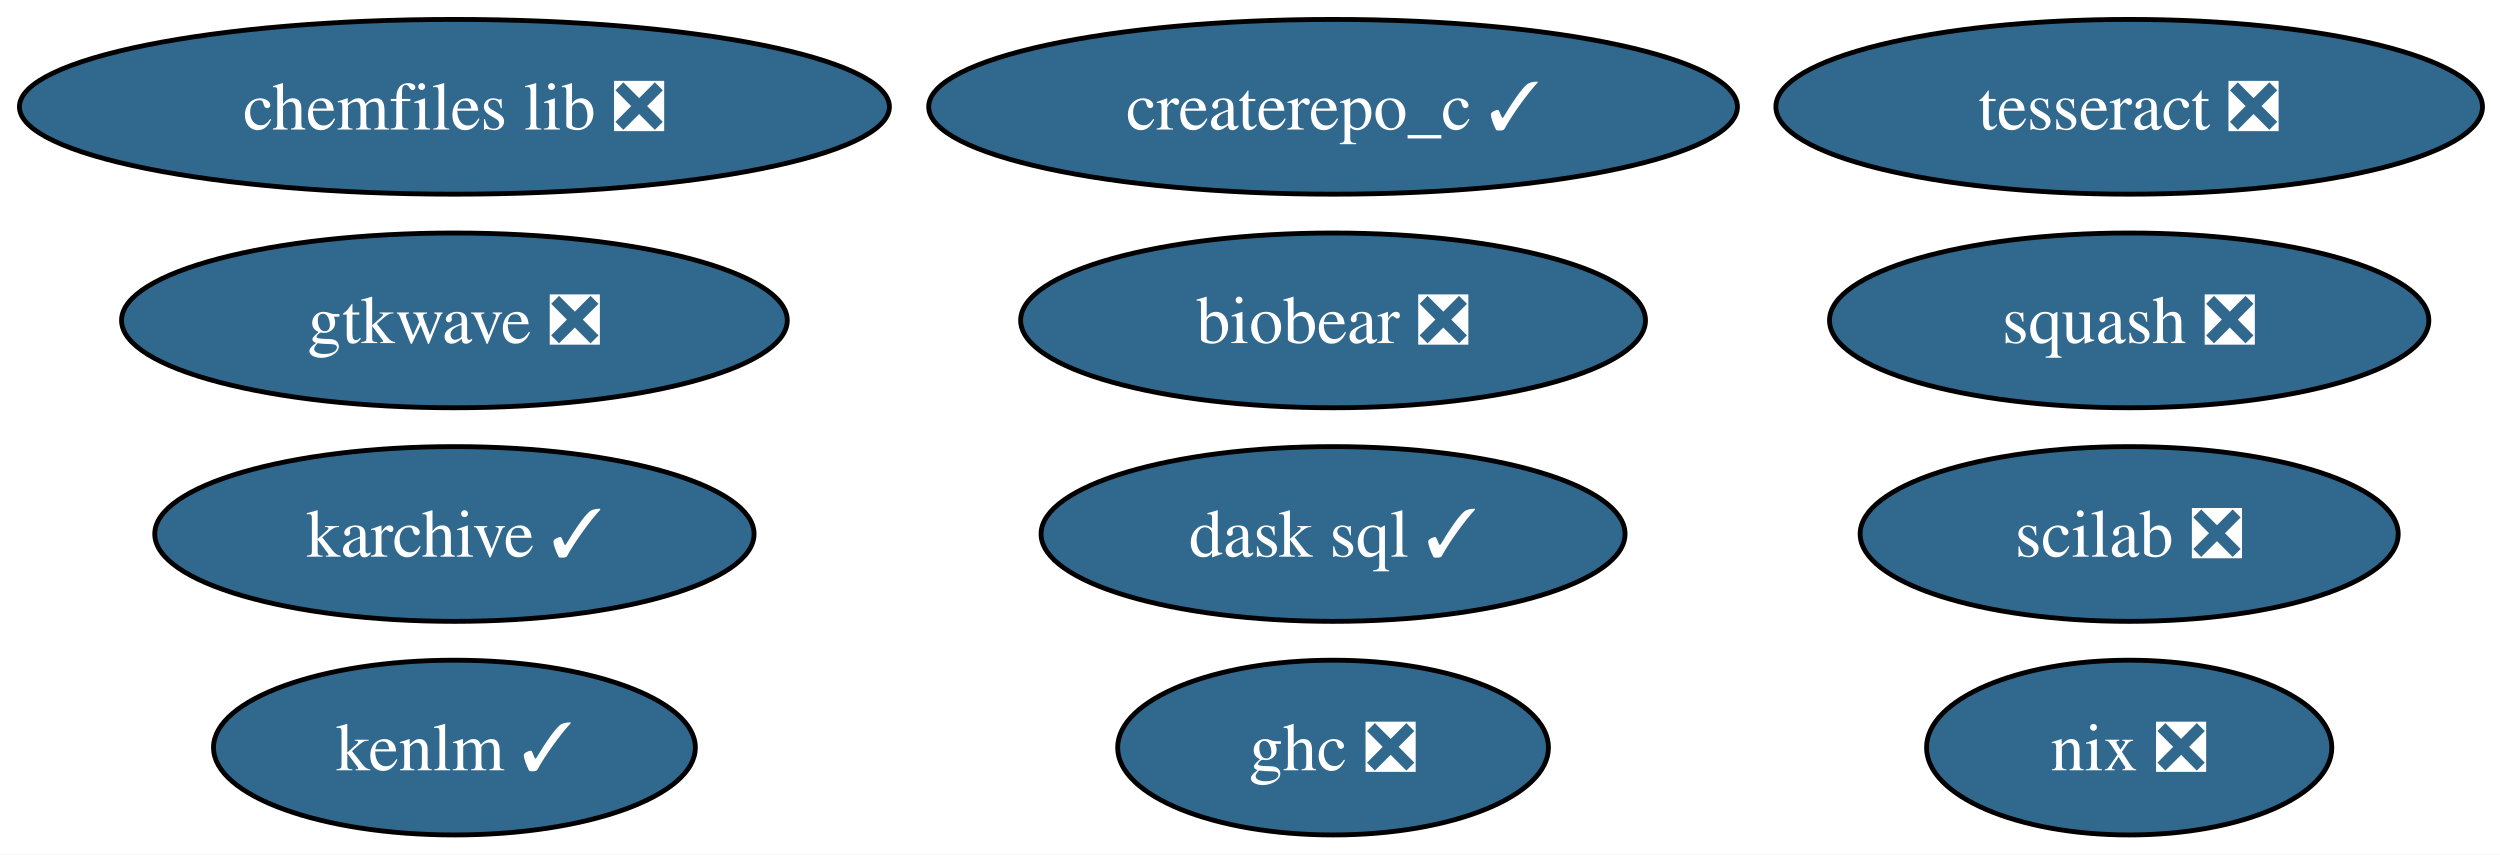
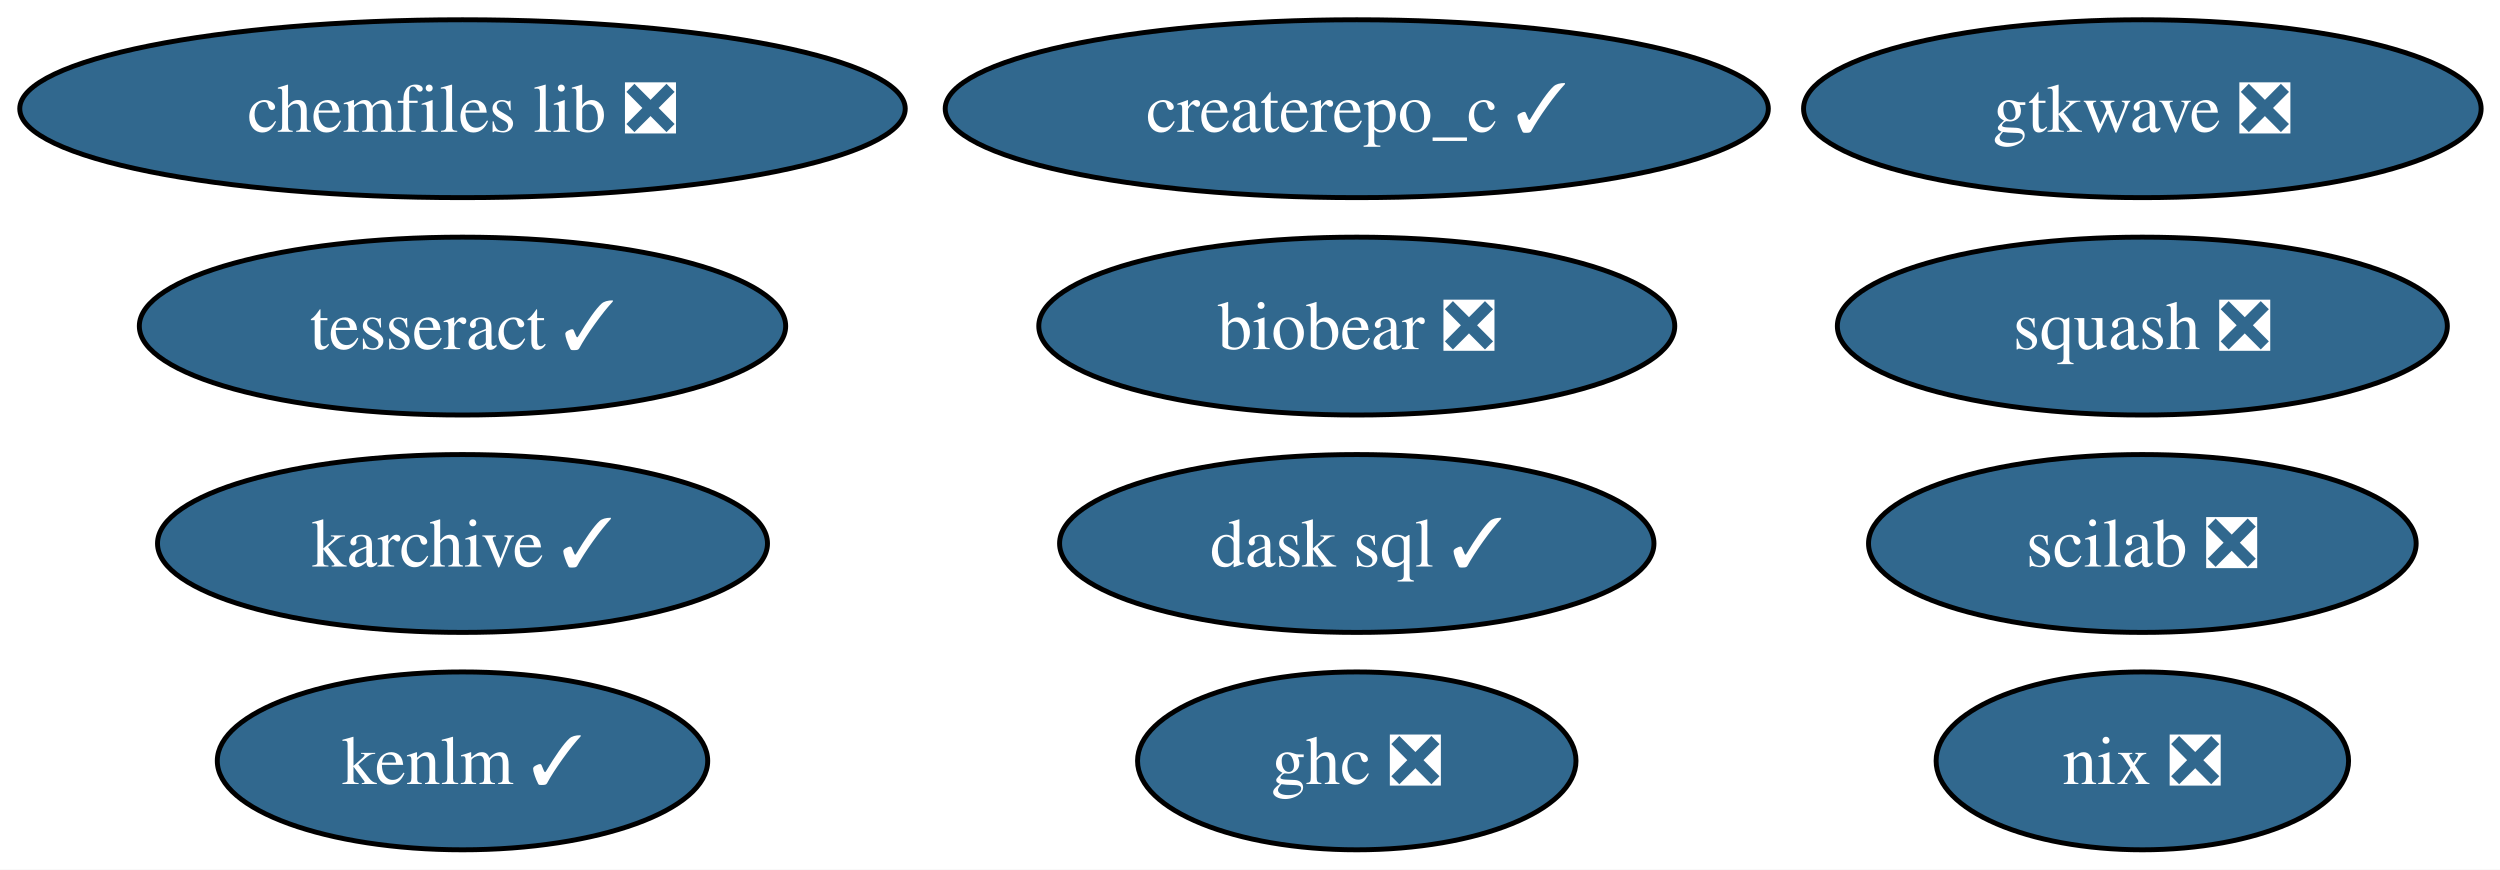
- <svg xmlns="http://www.w3.org/2000/svg" xmlns:xlink="http://www.w3.org/1999/xlink" width="515pt" height="176pt" viewBox="0.00 0.00 515.00 176.00">
+ <svg xmlns="http://www.w3.org/2000/svg" xmlns:xlink="http://www.w3.org/1999/xlink" width="506pt" height="176pt" viewBox="0.00 0.00 506.00 176.00">
  <g id="graph0" class="graph" transform="scale(1 1) rotate(0) translate(4 172)">
-     <polygon fill="white" stroke="none" points="-4,4 -4,-172 511.39,-172 511.39,4 -4,4" />
+     <polygon fill="white" stroke="none" points="-4,4 -4,-172 502.18,-172 502.18,4 -4,4" />
    <g id="node1" class="node">
      <g id="a_node1">
        <a xlink:href="https://github.com/conda-forge/chemfiles-lib-feedstock/pull/53" xlink:title="chemfiles lib ❎">
          <ellipse fill="#31688e" stroke="black" cx="89.61" cy="-150" rx="89.61" ry="18" />
          <text xml:space="preserve" text-anchor="middle" x="89.61" y="-145.32" font-family="Times,serif" font-size="14.00" fill="white">chemfiles lib ❎</text>
        </a>
      </g>
    </g>
    <g id="node2" class="node">
      <g id="a_node2">
        <a xlink:href="https://github.com/conda-forge/squash-feedstock/pull/8" xlink:title="squash ❎">
-           <ellipse fill="#31688e" stroke="black" cx="434.61" cy="-106" rx="61.73" ry="18" />
-           <text xml:space="preserve" text-anchor="middle" x="434.61" y="-101.33" font-family="Times,serif" font-size="14.00" fill="white">squash ❎</text>
+           <ellipse fill="#31688e" stroke="black" cx="429.61" cy="-106" rx="61.73" ry="18" />
+           <text xml:space="preserve" text-anchor="middle" x="429.61" y="-101.33" font-family="Times,serif" font-size="14.00" fill="white">squash ❎</text>
        </a>
      </g>
    </g>
    <g id="node3" class="node">
      <g id="a_node3">
-         <a xlink:href="https://github.com/conda-forge/tesseract-feedstock/pull/73" xlink:title="tesseract ❎">
-           <ellipse fill="#31688e" stroke="black" cx="434.61" cy="-150" rx="72.78" ry="18" />
-           <text xml:space="preserve" text-anchor="middle" x="434.61" y="-145.32" font-family="Times,serif" font-size="14.00" fill="white">tesseract ❎</text>
+         <a xlink:href="https://github.com/conda-forge/tesseract-feedstock/pull/73" xlink:title="tesseract ✓">
+           <ellipse fill="#31688e" stroke="black" cx="89.61" cy="-106" rx="65.41" ry="18" />
+           <text xml:space="preserve" text-anchor="middle" x="89.61" y="-101.33" font-family="Times,serif" font-size="14.00" fill="white">tesseract ✓</text>
        </a>
      </g>
    </g>
    <g id="node4" class="node">
      <g id="a_node4">
        <a xlink:href="https://github.com/conda-forge/ghc-feedstock/pull/44" xlink:title="ghc ❎">
          <ellipse fill="#31688e" stroke="black" cx="270.61" cy="-18" rx="44.37" ry="18" />
          <text xml:space="preserve" text-anchor="middle" x="270.61" y="-13.32" font-family="Times,serif" font-size="14.00" fill="white">ghc ❎</text>
        </a>
      </g>
    </g>
    <g id="node5" class="node">
      <g id="a_node5">
        <a xlink:href="https://github.com/conda-forge/scilab-feedstock/pull/55" xlink:title="scilab ❎">
-           <ellipse fill="#31688e" stroke="black" cx="434.61" cy="-62" rx="55.42" ry="18" />
-           <text xml:space="preserve" text-anchor="middle" x="434.61" y="-57.33" font-family="Times,serif" font-size="14.00" fill="white">scilab ❎</text>
+           <ellipse fill="#31688e" stroke="black" cx="429.61" cy="-62" rx="55.42" ry="18" />
+           <text xml:space="preserve" text-anchor="middle" x="429.61" y="-57.33" font-family="Times,serif" font-size="14.00" fill="white">scilab ❎</text>
        </a>
      </g>
    </g>
    <g id="node6" class="node">
      <g id="a_node6">
        <a xlink:href="https://github.com/conda-forge/karchive-feedstock/pull/22" xlink:title="karchive ✓">
          <ellipse fill="#31688e" stroke="black" cx="89.61" cy="-62" rx="61.73" ry="18" />
          <text xml:space="preserve" text-anchor="middle" x="89.61" y="-57.33" font-family="Times,serif" font-size="14.00" fill="white">karchive ✓</text>
        </a>
      </g>
    </g>
    <g id="node7" class="node">
      <g id="a_node7">
        <a xlink:href="https://github.com/conda-forge/nix-feedstock/pull/27" xlink:title="nix ❎">
-           <ellipse fill="#31688e" stroke="black" cx="434.61" cy="-18" rx="41.74" ry="18" />
-           <text xml:space="preserve" text-anchor="middle" x="434.61" y="-13.32" font-family="Times,serif" font-size="14.00" fill="white">nix ❎</text>
+           <ellipse fill="#31688e" stroke="black" cx="429.61" cy="-18" rx="41.74" ry="18" />
+           <text xml:space="preserve" text-anchor="middle" x="429.61" y="-13.32" font-family="Times,serif" font-size="14.00" fill="white">nix ❎</text>
        </a>
      </g>
    </g>
    <g id="node8" class="node">
      <g id="a_node8">
        <a xlink:href="https://github.com/conda-forge/createrepo_c-feedstock/pull/44" xlink:title="createrepo_c ✓">
          <ellipse fill="#31688e" stroke="black" cx="270.61" cy="-150" rx="83.3" ry="18" />
          <text xml:space="preserve" text-anchor="middle" x="270.61" y="-145.32" font-family="Times,serif" font-size="14.00" fill="white">createrepo_c ✓</text>
        </a>
      </g>
    </g>
    <g id="node9" class="node">
      <g id="a_node9">
        <a xlink:href="https://github.com/conda-forge/dask-sql-feedstock/pull/87" xlink:title="dask sql ✓">
          <ellipse fill="#31688e" stroke="black" cx="270.61" cy="-62" rx="60.15" ry="18" />
          <text xml:space="preserve" text-anchor="middle" x="270.61" y="-57.33" font-family="Times,serif" font-size="14.00" fill="white">dask sql ✓</text>
        </a>
      </g>
    </g>
    <g id="node10" class="node">
      <g id="a_node10">
        <a xlink:href="https://github.com/conda-forge/gtkwave-feedstock/pull/14" xlink:title="gtkwave ❎">
-           <ellipse fill="#31688e" stroke="black" cx="89.61" cy="-106" rx="68.57" ry="18" />
-           <text xml:space="preserve" text-anchor="middle" x="89.61" y="-101.33" font-family="Times,serif" font-size="14.00" fill="white">gtkwave ❎</text>
+           <ellipse fill="#31688e" stroke="black" cx="429.61" cy="-150" rx="68.57" ry="18" />
+           <text xml:space="preserve" text-anchor="middle" x="429.61" y="-145.32" font-family="Times,serif" font-size="14.00" fill="white">gtkwave ❎</text>
        </a>
      </g>
    </g>
    <g id="node11" class="node">
      <g id="a_node11">
        <a xlink:href="https://github.com/conda-forge/kenlm-feedstock/pull/10" xlink:title="kenlm ✓">
          <ellipse fill="#31688e" stroke="black" cx="89.61" cy="-18" rx="49.63" ry="18" />
          <text xml:space="preserve" text-anchor="middle" x="89.61" y="-13.32" font-family="Times,serif" font-size="14.00" fill="white">kenlm ✓</text>
        </a>
      </g>
    </g>
    <g id="node12" class="node">
      <g id="a_node12">
        <a xlink:href="https://github.com/conda-forge/biobear-feedstock/pull/46" xlink:title="biobear ❎">
          <ellipse fill="#31688e" stroke="black" cx="270.61" cy="-106" rx="64.36" ry="18" />
          <text xml:space="preserve" text-anchor="middle" x="270.61" y="-101.33" font-family="Times,serif" font-size="14.00" fill="white">biobear ❎</text>
        </a>
      </g>
    </g>
  </g>
</svg>
